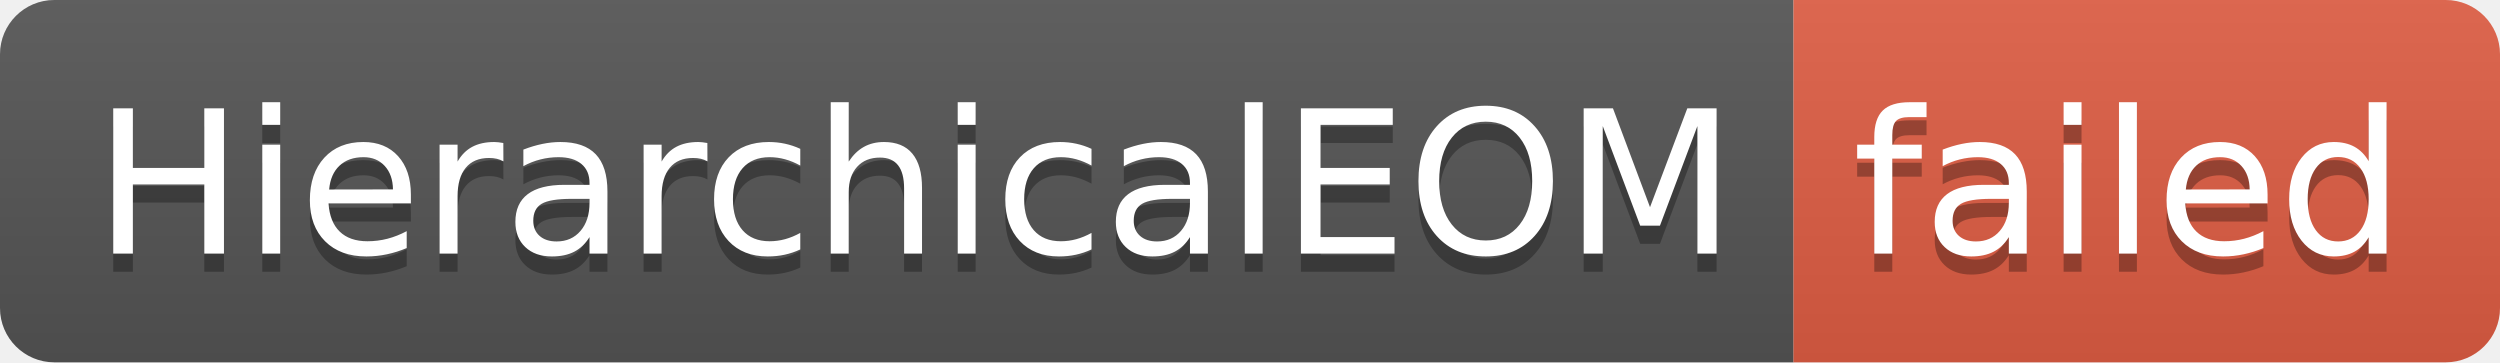
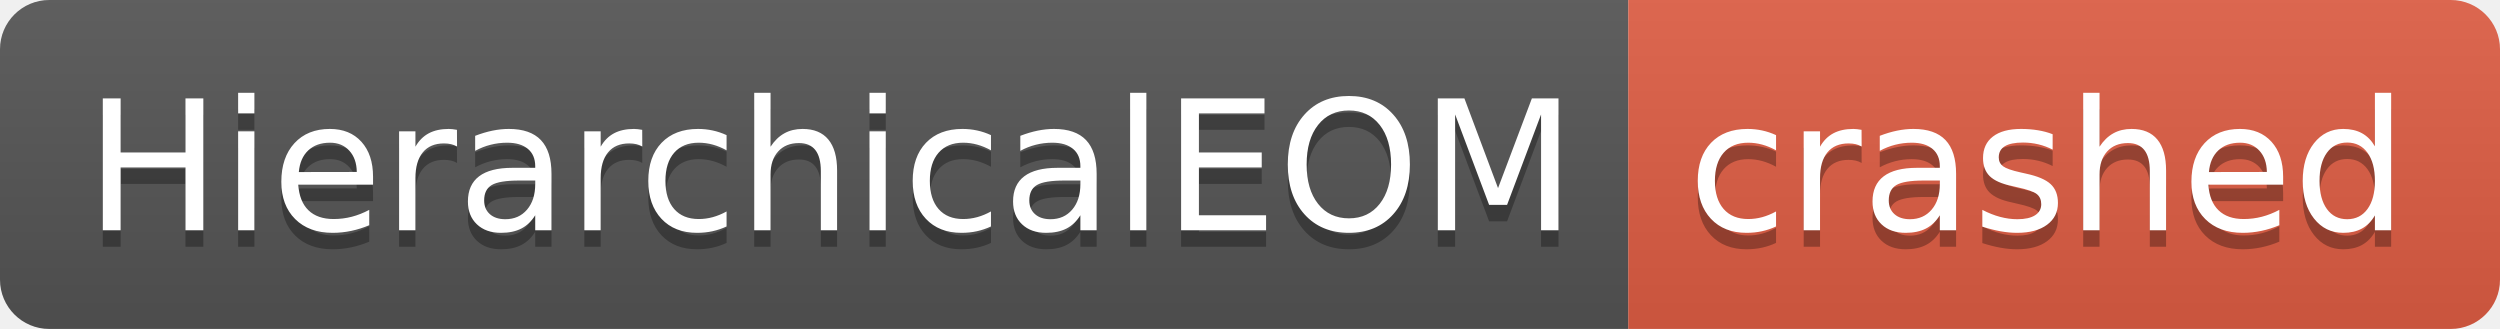
- <svg xmlns="http://www.w3.org/2000/svg" width="138" height="20" role="img" aria-label="HierarchicalEOM: failed">
+ <svg xmlns="http://www.w3.org/2000/svg" width="152" height="20" role="img" aria-label="HierarchicalEOM: crashed">
  <linearGradient id="s" x2="0" y2="100%">
    <stop offset="0" stop-color="#bbb" stop-opacity=".1" />
    <stop offset="1" stop-opacity=".1" />
  </linearGradient>
  <clipPath id="r">
-     <rect width="138" height="20" rx="3" fill="#fff" />
+     <rect width="152" height="20" rx="3" fill="#fff" />
  </clipPath>
  <g clip-path="url(#r)">
    <rect width="99" height="20" fill="#555" />
-     <rect x="99" width="39" height="20" fill="#e05d44" />
-     <rect width="138" height="20" fill="url(#s)" />
+     <rect x="99" width="53" height="20" fill="#e05d44" />
+     <rect width="152" height="20" fill="url(#s)" />
  </g>
  <g fill="#fff" text-anchor="middle" font-family="Verdana,Geneva,DejaVu Sans,sans-serif" text-rendering="geometricPrecision" font-size="110">
    <text aria-hidden="true" x="505" y="150" fill="#010101" fill-opacity=".3" transform="scale(.1)" textLength="890">HierarchicalEOM</text>
    <text x="505" y="140" transform="scale(.1)" fill="#fff" textLength="890">HierarchicalEOM</text>
-     <text aria-hidden="true" x="1175" y="150" fill="#010101" fill-opacity=".3" transform="scale(.1)" textLength="290">failed</text>
-     <text x="1175" y="140" transform="scale(.1)" fill="#fff" textLength="290">failed</text>
+     <text aria-hidden="true" x="1245" y="150" fill="#010101" fill-opacity=".3" transform="scale(.1)" textLength="430">crashed</text>
+     <text x="1245" y="140" transform="scale(.1)" fill="#fff" textLength="430">crashed</text>
  </g>
</svg>
